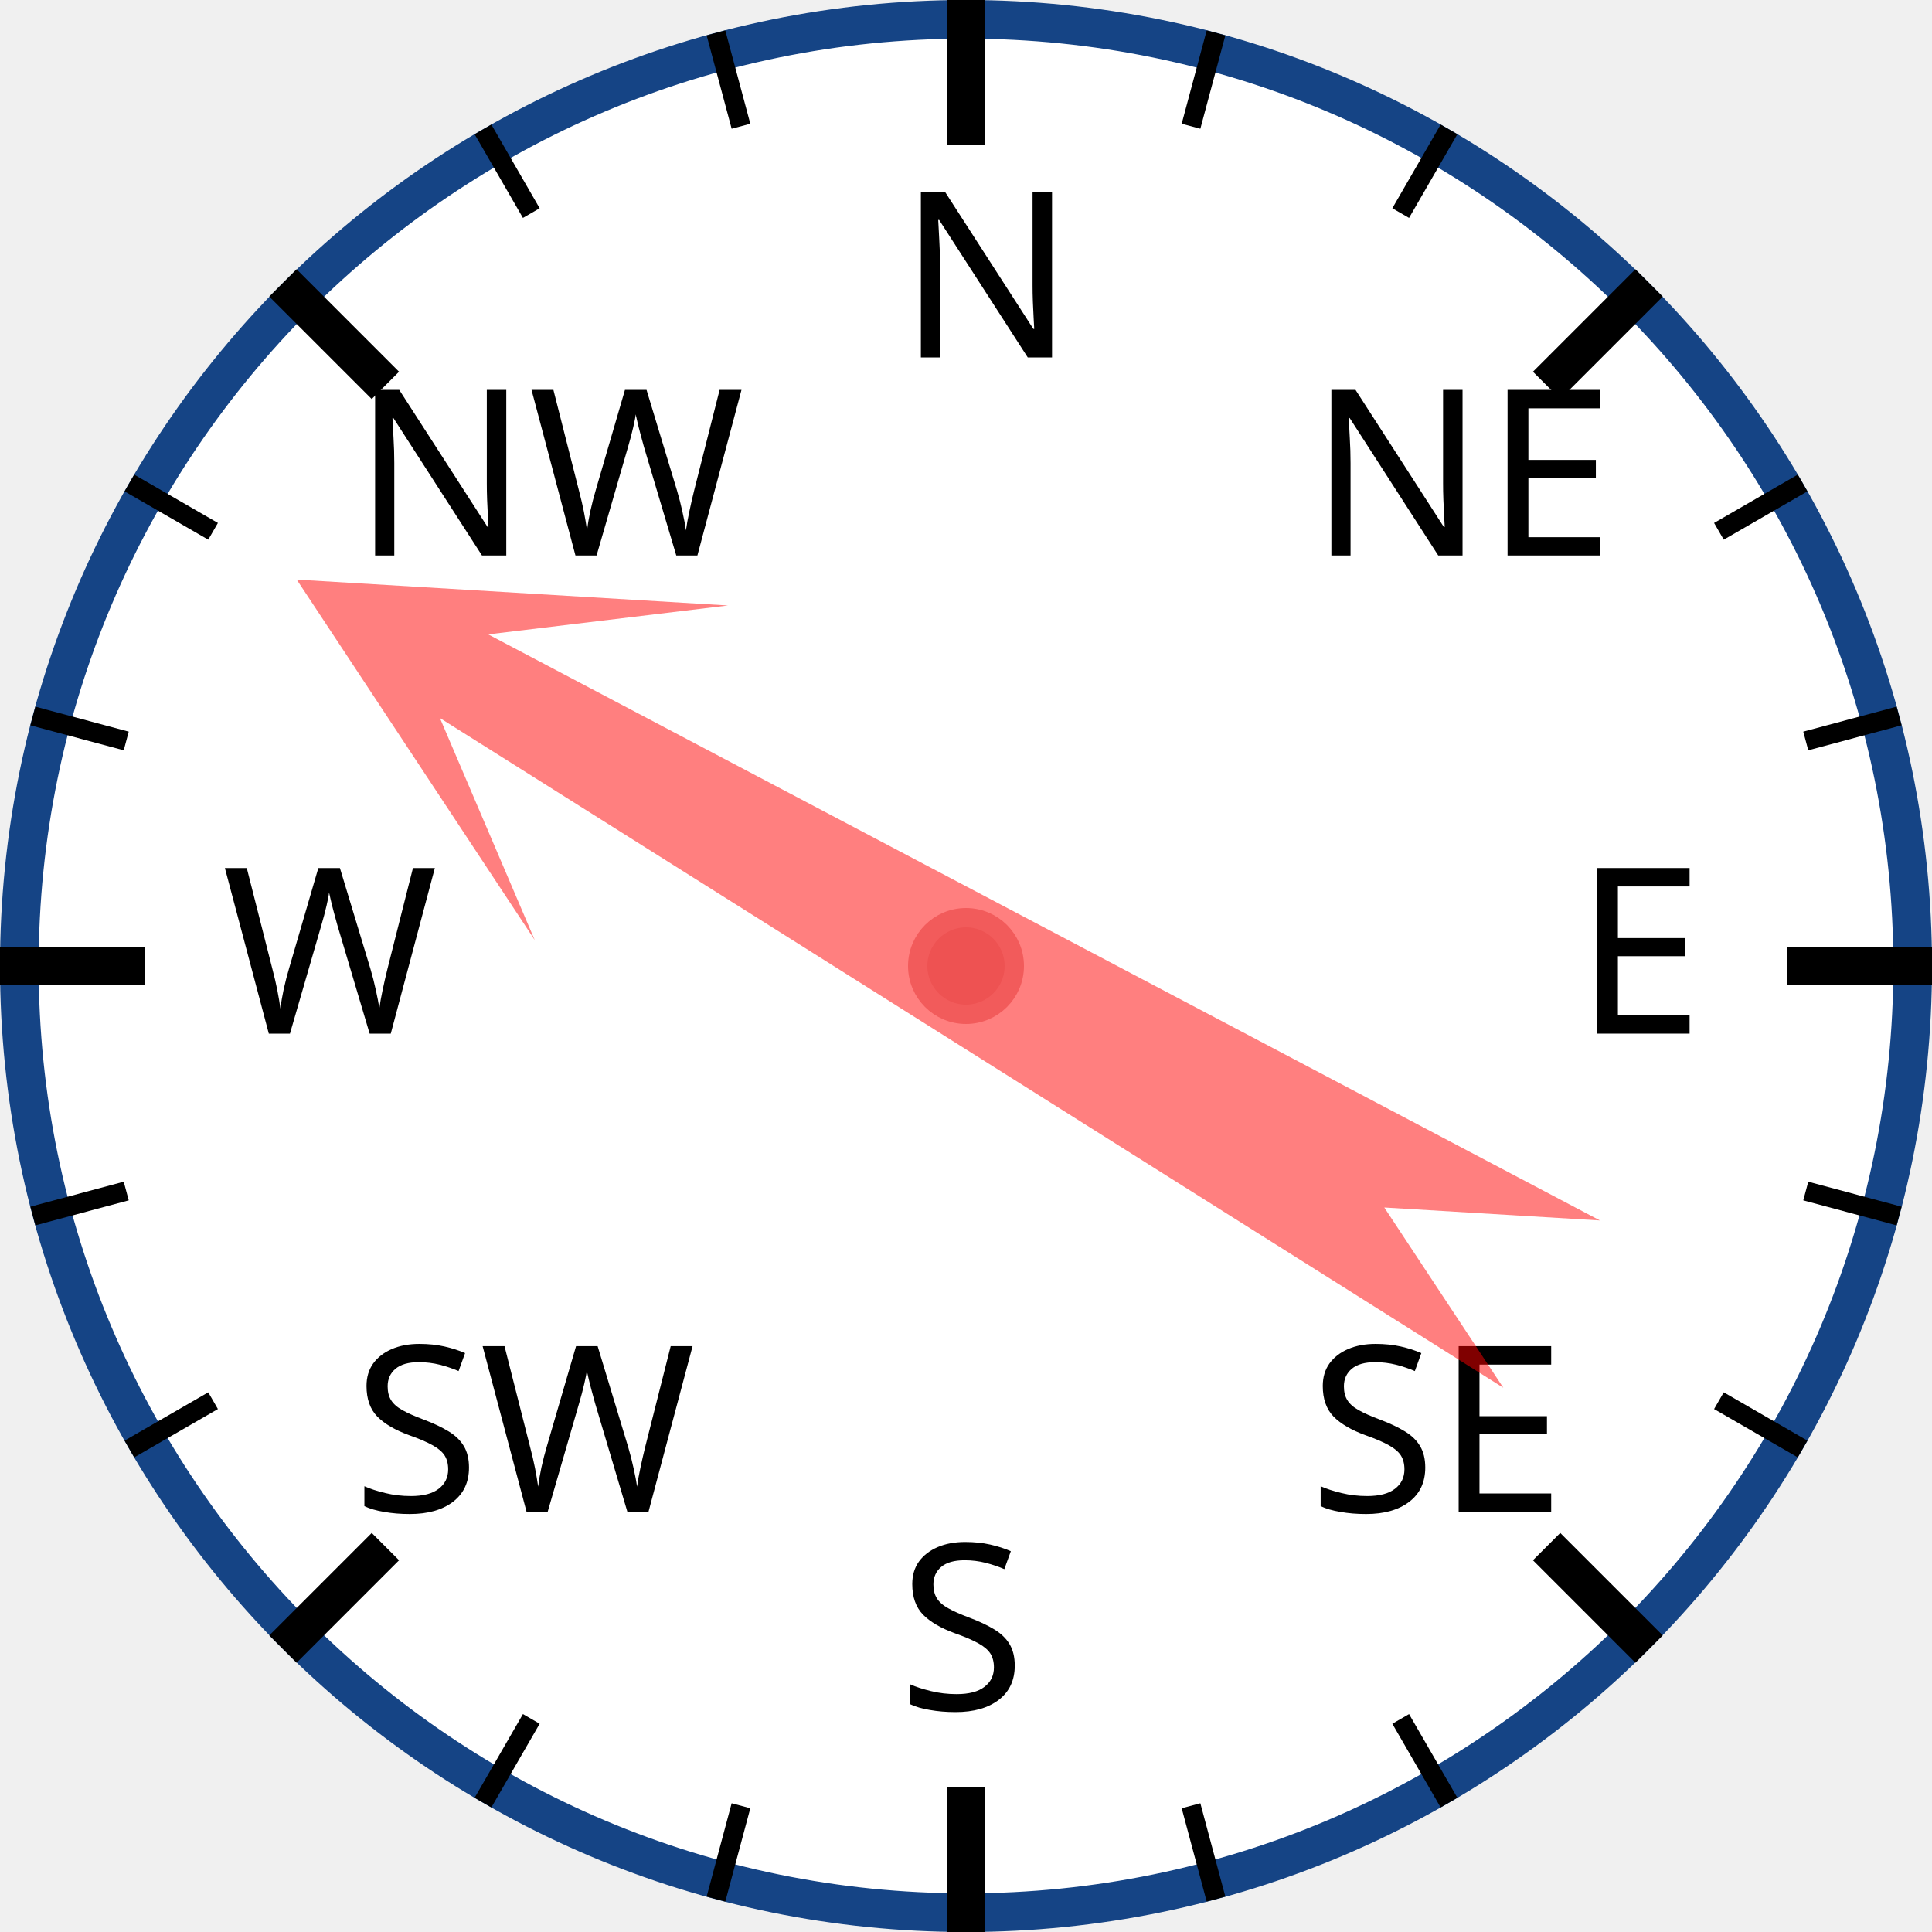
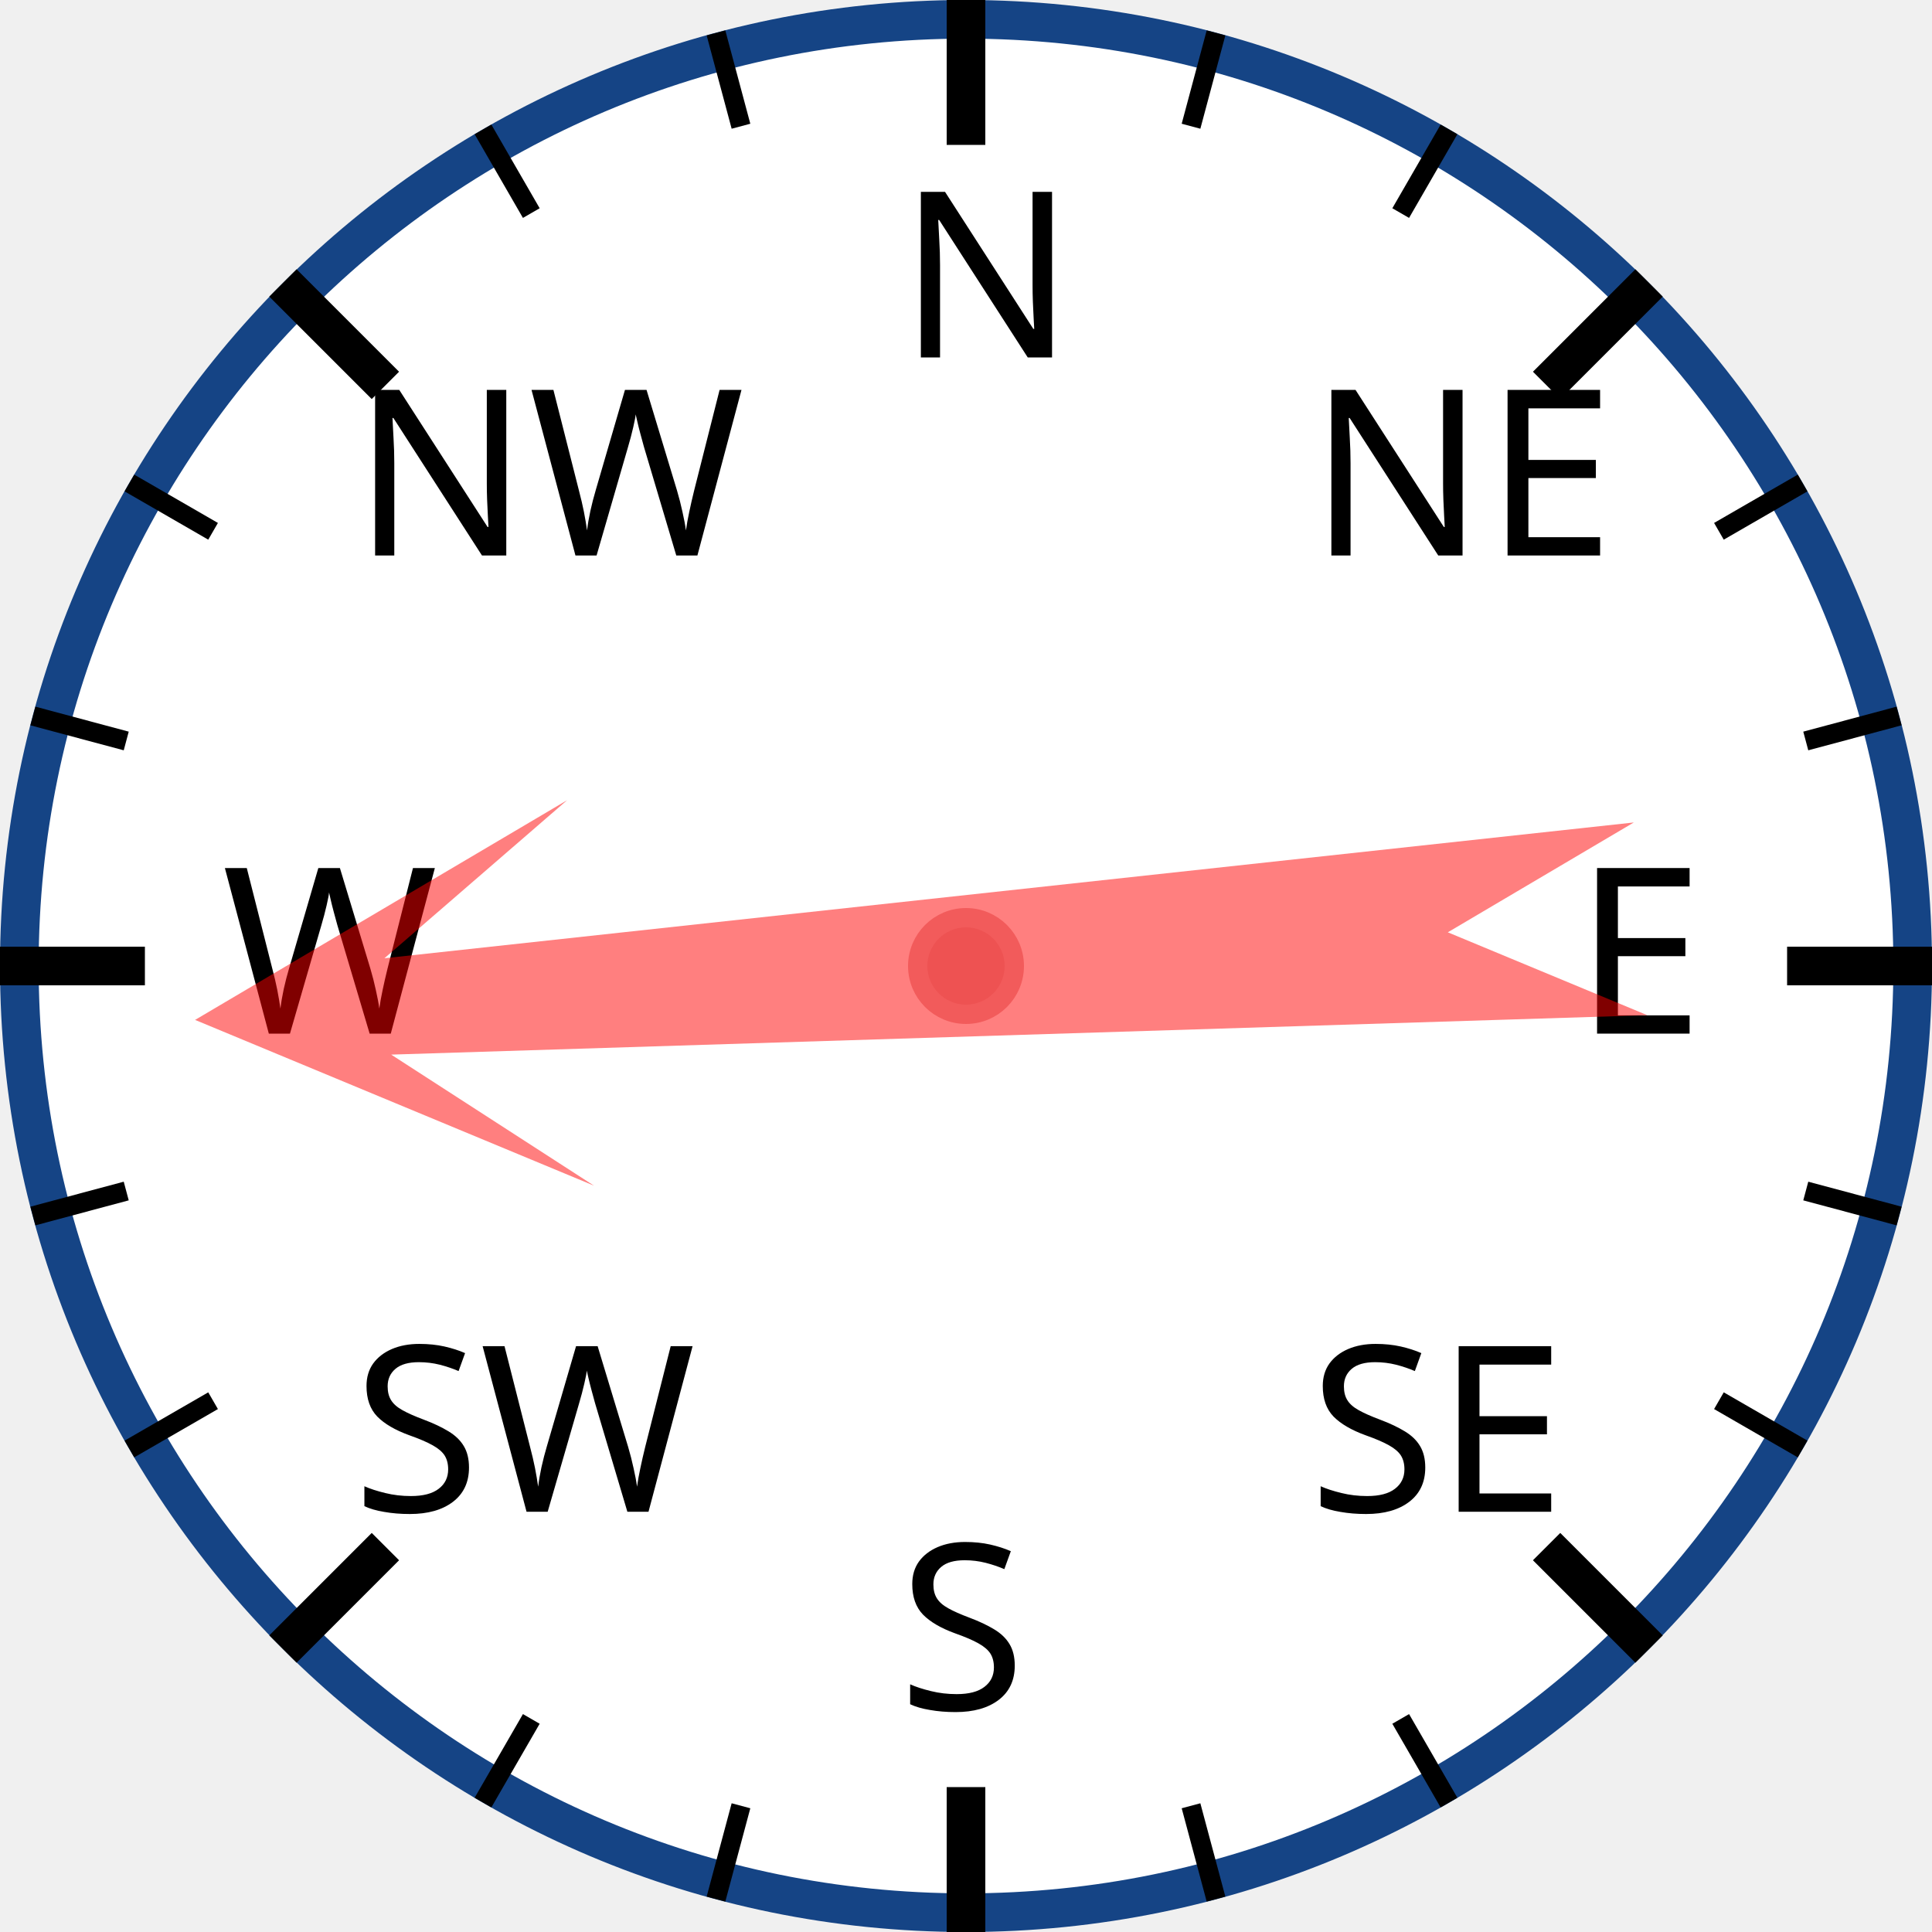
<svg xmlns="http://www.w3.org/2000/svg" width="120px" height="120px" viewBox="0 0 200 200">
  <circle cx="100" cy="100" r="98" style="fill: white; stroke: #154485; stroke-width: 4;" />
  <text x="93.0" y="37.0" style="font-family: sans-serif; font-size: 18pt;">N</text>
  <line x1="100.0" y1="0.0" x2="100.0" y2="15.0" style="stroke: black; stroke-width: 4;" />
  <line x1="74.118" y1="3.407" x2="76.706" y2="13.067" style="stroke: black; stroke-width: 2;" />
  <line x1="50" y1="13.397" x2="55" y2="22.058" style="stroke: black; stroke-width: 2;" />
  <text x="36.503" y="57.503" style="font-family: sans-serif; font-size: 18pt;">NW</text>
  <line x1="29.289" y1="29.289" x2="39.896" y2="39.896" style="stroke: black; stroke-width: 4;" />
  <line x1="13.397" y1="50" x2="22.058" y2="55" style="stroke: black; stroke-width: 2;" />
  <line x1="3.407" y1="74.118" x2="13.067" y2="76.706" style="stroke: black; stroke-width: 2;" />
  <text x="23.0" y="107.0" style="font-family: sans-serif; font-size: 18pt;">W</text>
  <line x1="0.0" y1="100.0" x2="15.0" y2="100.0" style="stroke: black; stroke-width: 4;" />
  <line x1="3.407" y1="125.882" x2="13.067" y2="123.294" style="stroke: black; stroke-width: 2;" />
  <line x1="13.397" y1="150" x2="22.058" y2="145" style="stroke: black; stroke-width: 2;" />
  <text x="36.503" y="156.497" style="font-family: sans-serif; font-size: 18pt;">SW</text>
  <line x1="29.289" y1="170.711" x2="39.896" y2="160.104" style="stroke: black; stroke-width: 4;" />
  <line x1="50" y1="186.603" x2="55" y2="177.942" style="stroke: black; stroke-width: 2;" />
  <line x1="74.118" y1="196.593" x2="76.706" y2="186.933" style="stroke: black; stroke-width: 2;" />
  <text x="93" y="177.0" style="font-family: sans-serif; font-size: 18pt;">S</text>
  <line x1="100" y1="200.0" x2="100" y2="185.0" style="stroke: black; stroke-width: 4;" />
  <line x1="125.882" y1="196.593" x2="123.294" y2="186.933" style="stroke: black; stroke-width: 2;" />
  <line x1="150.0" y1="186.603" x2="145.0" y2="177.942" style="stroke: black; stroke-width: 2;" />
  <text x="135.497" y="156.497" style="font-family: sans-serif; font-size: 18pt;">SE</text>
  <line x1="170.711" y1="170.711" x2="160.104" y2="160.104" style="stroke: black; stroke-width: 4;" />
  <line x1="186.603" y1="150" x2="177.942" y2="145" style="stroke: black; stroke-width: 2;" />
  <line x1="196.593" y1="125.882" x2="186.933" y2="123.294" style="stroke: black; stroke-width: 2;" />
  <text x="163.0" y="107" style="font-family: sans-serif; font-size: 18pt;">E</text>
  <line x1="200.0" y1="100" x2="185.0" y2="100" style="stroke: black; stroke-width: 4;" />
  <line x1="196.593" y1="74.118" x2="186.933" y2="76.706" style="stroke: black; stroke-width: 2;" />
  <line x1="186.603" y1="50" x2="177.942" y2="55" style="stroke: black; stroke-width: 2;" />
  <text x="135.497" y="57.503" style="font-family: sans-serif; font-size: 18pt;">NE</text>
  <line x1="170.711" y1="29.289" x2="160.104" y2="39.896" style="stroke: black; stroke-width: 4;" />
  <line x1="150" y1="13.397" x2="145" y2="22.058" style="stroke: black; stroke-width: 2;" />
  <line x1="125.882" y1="3.407" x2="123.294" y2="13.067" style="stroke: black; stroke-width: 2;" />
-   <polygon points="100 20 120 60 105 40 110 170 100 150 90 170 95 40 80 60" style="fill: red; fill-opacity: 0.5;" transform="rotate(300,100,100)" />
+   <polygon points="100 20 120 60 105 40 110 170 100 150 90 170 95 40 80 60" style="fill: red; fill-opacity: 0.5;" transform="rotate(266,100,100)" />
  <circle cx="100" cy="100" r="5" style="fill: #EE5252; stroke: #F25B5B; stroke-width: 2;" />
</svg>
